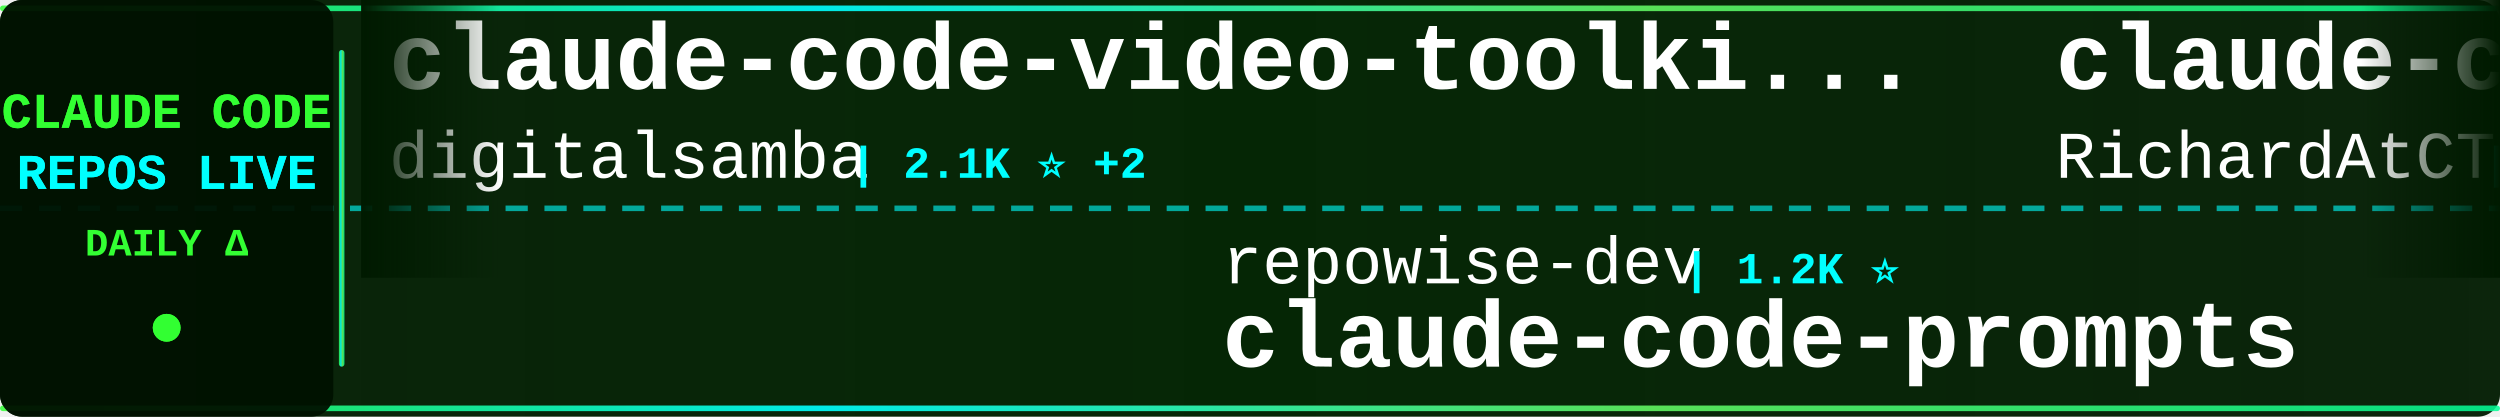
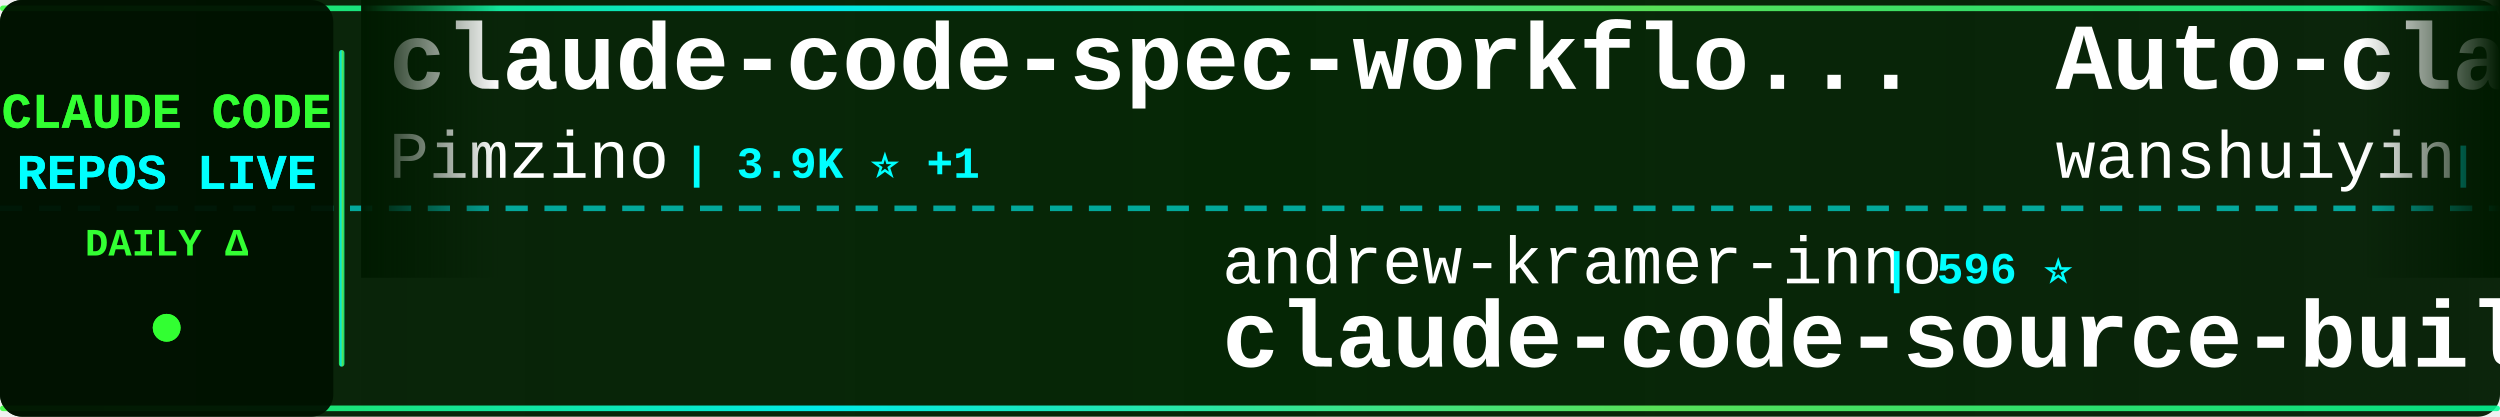
<svg xmlns="http://www.w3.org/2000/svg" width="900" height="150">
  <defs>
    <linearGradient id="tickerBg" x1="0%" y1="0%" x2="100%" y2="0%">
      <stop offset="0%" style="stop-color:#001a00;stop-opacity:0.95" />
      <stop offset="50%" style="stop-color:#002200;stop-opacity:0.98" />
      <stop offset="100%" style="stop-color:#001a00;stop-opacity:0.95" />
    </linearGradient>
    <linearGradient id="borderGrad" x1="0%" y1="0%" x2="100%" y2="0%">
      <stop offset="0%" style="stop-color:#33ff33;stop-opacity:0.85">
        <animate attributeName="stop-opacity" values="0.85;1;0.85" dur="2s" repeatCount="indefinite" />
      </stop>
      <stop offset="33%" style="stop-color:#00ffff;stop-opacity:0.9">
        <animate attributeName="stop-opacity" values="0.9;1;0.9" dur="2.2s" repeatCount="indefinite" />
      </stop>
      <stop offset="66%" style="stop-color:#66ff66;stop-opacity:0.85">
        <animate attributeName="stop-opacity" values="0.85;1;0.85" dur="1.8s" repeatCount="indefinite" />
      </stop>
      <stop offset="100%" style="stop-color:#00ff99;stop-opacity:0.85">
        <animate attributeName="stop-opacity" values="0.85;1;0.85" dur="2s" repeatCount="indefinite" />
      </stop>
    </linearGradient>
    <filter id="textGlow">
      <feGaussianBlur stdDeviation="0.1" result="coloredBlur" />
      <feMerge>
        <feMergeNode in="coloredBlur" />
        <feMergeNode in="SourceGraphic" />
      </feMerge>
    </filter>
    <filter id="metricGlow">
      <feGaussianBlur stdDeviation="0.2" result="coloredBlur" />
      <feMerge>
        <feMergeNode in="coloredBlur" />
        <feMergeNode in="SourceGraphic" />
      </feMerge>
    </filter>
    <linearGradient id="leftFade" x1="0%" y1="0%" x2="100%" y2="0%">
      <stop offset="0%" style="stop-color:#001a00;stop-opacity:1" />
      <stop offset="100%" style="stop-color:#001a00;stop-opacity:0" />
    </linearGradient>
    <linearGradient id="rightFade" x1="0%" y1="0%" x2="100%" y2="0%">
      <stop offset="0%" style="stop-color:#001a00;stop-opacity:0" />
      <stop offset="100%" style="stop-color:#001a00;stop-opacity:1" />
    </linearGradient>
  </defs>
  <rect width="900" height="150" fill="url(#tickerBg)" rx="8" />
  <rect x="0" y="2" width="900" height="2" fill="url(#borderGrad)" rx="1" />
  <rect x="0" y="146" width="900" height="2" fill="url(#borderGrad)" rx="1" />
  <line x1="0" y1="75" x2="900" y2="75" stroke="#00ffff" stroke-width="2" stroke-dasharray="8 6" opacity="0.6" />
  <rect x="0" y="0" width="120" height="150" fill="#001100" opacity="0.95" rx="8" />
  <text x="60" y="46" font-family="'Courier New', monospace" font-size="18" font-weight="bold" fill="#33ff33" text-anchor="middle" filter="url(#textGlow)">
    CLAUDE CODE
  </text>
  <text x="60" y="68" font-family="'Courier New', monospace" font-size="18" font-weight="bold" fill="#00ffff" text-anchor="middle" filter="url(#textGlow)">
    REPOS LIVE
  </text>
  <text x="60" y="92" font-family="'Courier New', monospace" font-size="14" font-weight="bold" fill="#33ff33" text-anchor="middle">
    DAILY Δ
  </text>
  <circle cx="60" cy="118" r="5" fill="#33ff33" filter="url(#metricGlow)">
    <animate attributeName="r" values="4;6;4" dur="1.5s" repeatCount="indefinite" />
    <animate attributeName="opacity" values="0.6;1;0.6" dur="1.5s" repeatCount="indefinite" />
  </circle>
  <rect x="122" y="18" width="2" height="114" fill="url(#borderGrad)" rx="1" />
  <clipPath id="tickerClip">
    <rect x="130" y="0" width="770" height="150" />
  </clipPath>
  <g clip-path="url(#tickerClip)">
    <g id="tickerItems">
      <animateTransform attributeName="transform" attributeType="XML" type="translate" from="0 0" to="-3000 0" dur="54s" repeatCount="indefinite" />
      <g transform="translate(0, 0)">
-         <text x="140" y="32" font-family="'Courier New', monospace" font-size="34" font-weight="bold" fill="#ffffff">claude-code-video-toolki...</text>
-         <text x="140" y="64" font-family="'Courier New', monospace" font-size="24" font-weight="normal" fill="#ffffff" opacity="1.0">digitalsamba</text>
-         <text x="306" y="64" font-family="'Courier New', monospace" font-size="16" font-weight="bold" fill="#00ffff"> | 2.1K ⭐ +2</text>
+         <text x="140" y="32" font-family="'Courier New', monospace" font-size="34" font-weight="bold" fill="#ffffff">claude-code-spec-workflo...</text>
+         <text x="140" y="64" font-family="'Courier New', monospace" font-size="24" font-weight="normal" fill="#ffffff" opacity="1.0">Pimzino</text>
+         <text x="246" y="64" font-family="'Courier New', monospace" font-size="16" font-weight="bold" fill="#00ffff"> | 3.9K ⭐ +1</text>
      </g>
      <g transform="translate(300, 0)">
-         <text x="140" y="102" font-family="'Courier New', monospace" font-size="24" font-weight="normal" fill="#ffffff" opacity="1.0">repowise-dev</text>
-         <text x="306" y="102" font-family="'Courier New', monospace" font-size="16" font-weight="bold" fill="#00ffff"> | 1.2K ⭐</text>
-         <text x="140" y="132" font-family="'Courier New', monospace" font-size="34" font-weight="bold" fill="#ffffff">claude-code-prompts</text>
+         <text x="140" y="102" font-family="'Courier New', monospace" font-size="24" font-weight="normal" fill="#ffffff" opacity="1.0">andrew-kramer-inno</text>
+         <text x="378" y="102" font-family="'Courier New', monospace" font-size="16" font-weight="bold" fill="#00ffff"> | 596 ⭐</text>
+         <text x="140" y="132" font-family="'Courier New', monospace" font-size="34" font-weight="bold" fill="#ffffff">claude-code-source-build</text>
      </g>
      <g transform="translate(600, 0)">
-         <text x="140" y="32" font-family="'Courier New', monospace" font-size="34" font-weight="bold" fill="#ffffff">claude-code-telegram</text>
-         <text x="140" y="64" font-family="'Courier New', monospace" font-size="24" font-weight="normal" fill="#ffffff" opacity="1.0">RichardAtCT</text>
-         <text x="294" y="64" font-family="'Courier New', monospace" font-size="16" font-weight="bold" fill="#00ffff"> | 2.8K ⭐</text>
+         <text x="140" y="32" font-family="'Courier New', monospace" font-size="34" font-weight="bold" fill="#ffffff">Auto-claude-code-researc...</text>
+         <text x="140" y="64" font-family="'Courier New', monospace" font-size="24" font-weight="normal" fill="#ffffff" opacity="1.0">wanshuiyin</text>
+         <text x="282" y="64" font-family="'Courier New', monospace" font-size="16" font-weight="bold" fill="#00ffff"> | 15.9K ⭐ +22</text>
      </g>
      <g transform="translate(900, 0)">
-         <text x="140" y="102" font-family="'Courier New', monospace" font-size="24" font-weight="normal" fill="#ffffff" opacity="1.0">lorryjovens-hub</text>
-         <text x="342" y="102" font-family="'Courier New', monospace" font-size="16" font-weight="bold" fill="#00ffff"> | 1.7K ⭐</text>
-         <text x="140" y="132" font-family="'Courier New', monospace" font-size="34" font-weight="bold" fill="#ffffff">claude-code-rust</text>
-       </g>
-       <g transform="translate(1200, 0)">
-         <text x="140" y="32" font-family="'Courier New', monospace" font-size="34" font-weight="bold" fill="#ffffff">claude-code-templates</text>
-         <text x="140" y="64" font-family="'Courier New', monospace" font-size="24" font-weight="normal" fill="#ffffff" opacity="1.0">davila7</text>
-         <text x="246" y="64" font-family="'Courier New', monospace" font-size="16" font-weight="bold" fill="#00ffff"> | 30.6K ⭐ +1</text>
-       </g>
-       <g transform="translate(1500, 0)">
-         <text x="140" y="102" font-family="'Courier New', monospace" font-size="24" font-weight="normal" fill="#ffffff" opacity="1.0">shanraisshan</text>
-         <text x="306" y="102" font-family="'Courier New', monospace" font-size="16" font-weight="bold" fill="#00ffff"> | 65.8K ⭐ +5</text>
-         <text x="140" y="132" font-family="'Courier New', monospace" font-size="34" font-weight="bold" fill="#ffffff">claude-code-best-practic...</text>
-       </g>
-       <g transform="translate(1800, 0)">
-         <text x="140" y="32" font-family="'Courier New', monospace" font-size="34" font-weight="bold" fill="#ffffff">awesome-claude-code-tool...</text>
-         <text x="140" y="64" font-family="'Courier New', monospace" font-size="24" font-weight="normal" fill="#ffffff" opacity="1.0">rohitg00</text>
-         <text x="258" y="64" font-family="'Courier New', monospace" font-size="16" font-weight="bold" fill="#00ffff"> | 2.6K ⭐</text>
-       </g>
-       <g transform="translate(2100, 0)">
-         <text x="140" y="102" font-family="'Courier New', monospace" font-size="24" font-weight="normal" fill="#ffffff" opacity="1.0">Piebald-AI</text>
-         <text x="282" y="102" font-family="'Courier New', monospace" font-size="16" font-weight="bold" fill="#00ffff"> | 12.6K ⭐ +2</text>
-         <text x="140" y="132" font-family="'Courier New', monospace" font-size="34" font-weight="bold" fill="#ffffff">claude-code-system-promp...</text>
-       </g>
-       <g transform="translate(2400, 0)">
-         <text x="140" y="32" font-family="'Courier New', monospace" font-size="34" font-weight="bold" fill="#ffffff">claude-code-from-source</text>
-         <text x="140" y="64" font-family="'Courier New', monospace" font-size="24" font-weight="normal" fill="#ffffff" opacity="1.0">alejandrobalderas</text>
-         <text x="366" y="64" font-family="'Courier New', monospace" font-size="16" font-weight="bold" fill="#00ffff"> | 2.8K ⭐</text>
-       </g>
-       <g transform="translate(2700, 0)">
        <text x="140" y="102" font-family="'Courier New', monospace" font-size="24" font-weight="normal" fill="#ffffff" opacity="1.0">lintsinghua</text>
        <text x="294" y="102" font-family="'Courier New', monospace" font-size="16" font-weight="bold" fill="#00ffff"> | 4.2K ⭐ +1</text>
        <text x="140" y="132" font-family="'Courier New', monospace" font-size="34" font-weight="bold" fill="#ffffff">claude-code-book</text>
      </g>
+       <g transform="translate(1200, 0)">
+         <text x="140" y="32" font-family="'Courier New', monospace" font-size="34" font-weight="bold" fill="#ffffff">claude-code-sourcemap</text>
+         <text x="140" y="64" font-family="'Courier New', monospace" font-size="24" font-weight="normal" fill="#ffffff" opacity="1.0">ChinaSiro</text>
+         <text x="270" y="64" font-family="'Courier New', monospace" font-size="16" font-weight="bold" fill="#00ffff"> | 9.7K ⭐ +1</text>
+       </g>
+       <g transform="translate(1500, 0)">
+         <text x="140" y="102" font-family="'Courier New', monospace" font-size="24" font-weight="normal" fill="#ffffff" opacity="1.0">krusemediallc</text>
+         <text x="318" y="102" font-family="'Courier New', monospace" font-size="16" font-weight="bold" fill="#00ffff"> | 1.5K ⭐</text>
+         <text x="140" y="132" font-family="'Courier New', monospace" font-size="34" font-weight="bold" fill="#ffffff">arcads-claude-code</text>
+       </g>
+       <g transform="translate(1800, 0)">
+         <text x="140" y="32" font-family="'Courier New', monospace" font-size="34" font-weight="bold" fill="#ffffff">andrej-karpathy-skills</text>
+         <text x="140" y="64" font-family="'Courier New', monospace" font-size="24" font-weight="normal" fill="#ffffff" opacity="1.0">multica-ai</text>
+         <text x="282" y="64" font-family="'Courier New', monospace" font-size="16" font-weight="bold" fill="#00ffff"> | 211.7K ⭐ +210</text>
+       </g>
+       <g transform="translate(2100, 0)">
+         <text x="140" y="102" font-family="'Courier New', monospace" font-size="24" font-weight="normal" fill="#ffffff" opacity="1.0">LING71671</text>
+         <text x="270" y="102" font-family="'Courier New', monospace" font-size="16" font-weight="bold" fill="#00ffff"> | 948 ⭐</text>
+         <text x="140" y="132" font-family="'Courier New', monospace" font-size="34" font-weight="bold" fill="#ffffff">Open-ClaudeCode</text>
+       </g>
+       <g transform="translate(2400, 0)">
+         <text x="140" y="32" font-family="'Courier New', monospace" font-size="34" font-weight="bold" fill="#ffffff">claude-code-from-scratch</text>
+         <text x="140" y="64" font-family="'Courier New', monospace" font-size="24" font-weight="normal" fill="#ffffff" opacity="1.0">Windy3f3f3f3f</text>
+         <text x="318" y="64" font-family="'Courier New', monospace" font-size="16" font-weight="bold" fill="#00ffff"> | 2.7K ⭐ +3</text>
+       </g>
+       <g transform="translate(2700, 0)">
+         <text x="140" y="102" font-family="'Courier New', monospace" font-size="24" font-weight="normal" fill="#ffffff" opacity="1.0">ChrisWiles</text>
+         <text x="282" y="102" font-family="'Courier New', monospace" font-size="16" font-weight="bold" fill="#00ffff"> | 6.1K ⭐</text>
+         <text x="140" y="132" font-family="'Courier New', monospace" font-size="34" font-weight="bold" fill="#ffffff">claude-code-showcase</text>
+       </g>
      <g transform="translate(3000, 0)">
-         <text x="140" y="32" font-family="'Courier New', monospace" font-size="34" font-weight="bold" fill="#ffffff">claude-code-video-toolki...</text>
-         <text x="140" y="64" font-family="'Courier New', monospace" font-size="24" font-weight="normal" fill="#ffffff" opacity="1.0">digitalsamba</text>
-         <text x="306" y="64" font-family="'Courier New', monospace" font-size="16" font-weight="bold" fill="#00ffff"> | 2.1K ⭐ +2</text>
+         <text x="140" y="32" font-family="'Courier New', monospace" font-size="34" font-weight="bold" fill="#ffffff">claude-code-spec-workflo...</text>
+         <text x="140" y="64" font-family="'Courier New', monospace" font-size="24" font-weight="normal" fill="#ffffff" opacity="1.0">Pimzino</text>
+         <text x="246" y="64" font-family="'Courier New', monospace" font-size="16" font-weight="bold" fill="#00ffff"> | 3.9K ⭐ +1</text>
      </g>
      <g transform="translate(3300, 0)">
-         <text x="140" y="102" font-family="'Courier New', monospace" font-size="24" font-weight="normal" fill="#ffffff" opacity="1.0">repowise-dev</text>
-         <text x="306" y="102" font-family="'Courier New', monospace" font-size="16" font-weight="bold" fill="#00ffff"> | 1.2K ⭐</text>
-         <text x="140" y="132" font-family="'Courier New', monospace" font-size="34" font-weight="bold" fill="#ffffff">claude-code-prompts</text>
+         <text x="140" y="102" font-family="'Courier New', monospace" font-size="24" font-weight="normal" fill="#ffffff" opacity="1.0">andrew-kramer-inno</text>
+         <text x="378" y="102" font-family="'Courier New', monospace" font-size="16" font-weight="bold" fill="#00ffff"> | 596 ⭐</text>
+         <text x="140" y="132" font-family="'Courier New', monospace" font-size="34" font-weight="bold" fill="#ffffff">claude-code-source-build</text>
      </g>
      <g transform="translate(3600, 0)">
-         <text x="140" y="32" font-family="'Courier New', monospace" font-size="34" font-weight="bold" fill="#ffffff">claude-code-telegram</text>
-         <text x="140" y="64" font-family="'Courier New', monospace" font-size="24" font-weight="normal" fill="#ffffff" opacity="1.0">RichardAtCT</text>
-         <text x="294" y="64" font-family="'Courier New', monospace" font-size="16" font-weight="bold" fill="#00ffff"> | 2.8K ⭐</text>
+         <text x="140" y="32" font-family="'Courier New', monospace" font-size="34" font-weight="bold" fill="#ffffff">Auto-claude-code-researc...</text>
+         <text x="140" y="64" font-family="'Courier New', monospace" font-size="24" font-weight="normal" fill="#ffffff" opacity="1.0">wanshuiyin</text>
+         <text x="282" y="64" font-family="'Courier New', monospace" font-size="16" font-weight="bold" fill="#00ffff"> | 15.9K ⭐ +22</text>
      </g>
      <g transform="translate(3900, 0)">
-         <text x="140" y="102" font-family="'Courier New', monospace" font-size="24" font-weight="normal" fill="#ffffff" opacity="1.0">lorryjovens-hub</text>
-         <text x="342" y="102" font-family="'Courier New', monospace" font-size="16" font-weight="bold" fill="#00ffff"> | 1.7K ⭐</text>
-         <text x="140" y="132" font-family="'Courier New', monospace" font-size="34" font-weight="bold" fill="#ffffff">claude-code-rust</text>
+         <text x="140" y="102" font-family="'Courier New', monospace" font-size="24" font-weight="normal" fill="#ffffff" opacity="1.0">lintsinghua</text>
+         <text x="294" y="102" font-family="'Courier New', monospace" font-size="16" font-weight="bold" fill="#00ffff"> | 4.2K ⭐ +1</text>
+         <text x="140" y="132" font-family="'Courier New', monospace" font-size="34" font-weight="bold" fill="#ffffff">claude-code-book</text>
      </g>
    </g>
  </g>
  <rect x="130" y="0" width="50" height="100" fill="url(#leftFade)" />
  <rect x="850" y="0" width="50" height="100" fill="url(#rightFade)" />
</svg>
